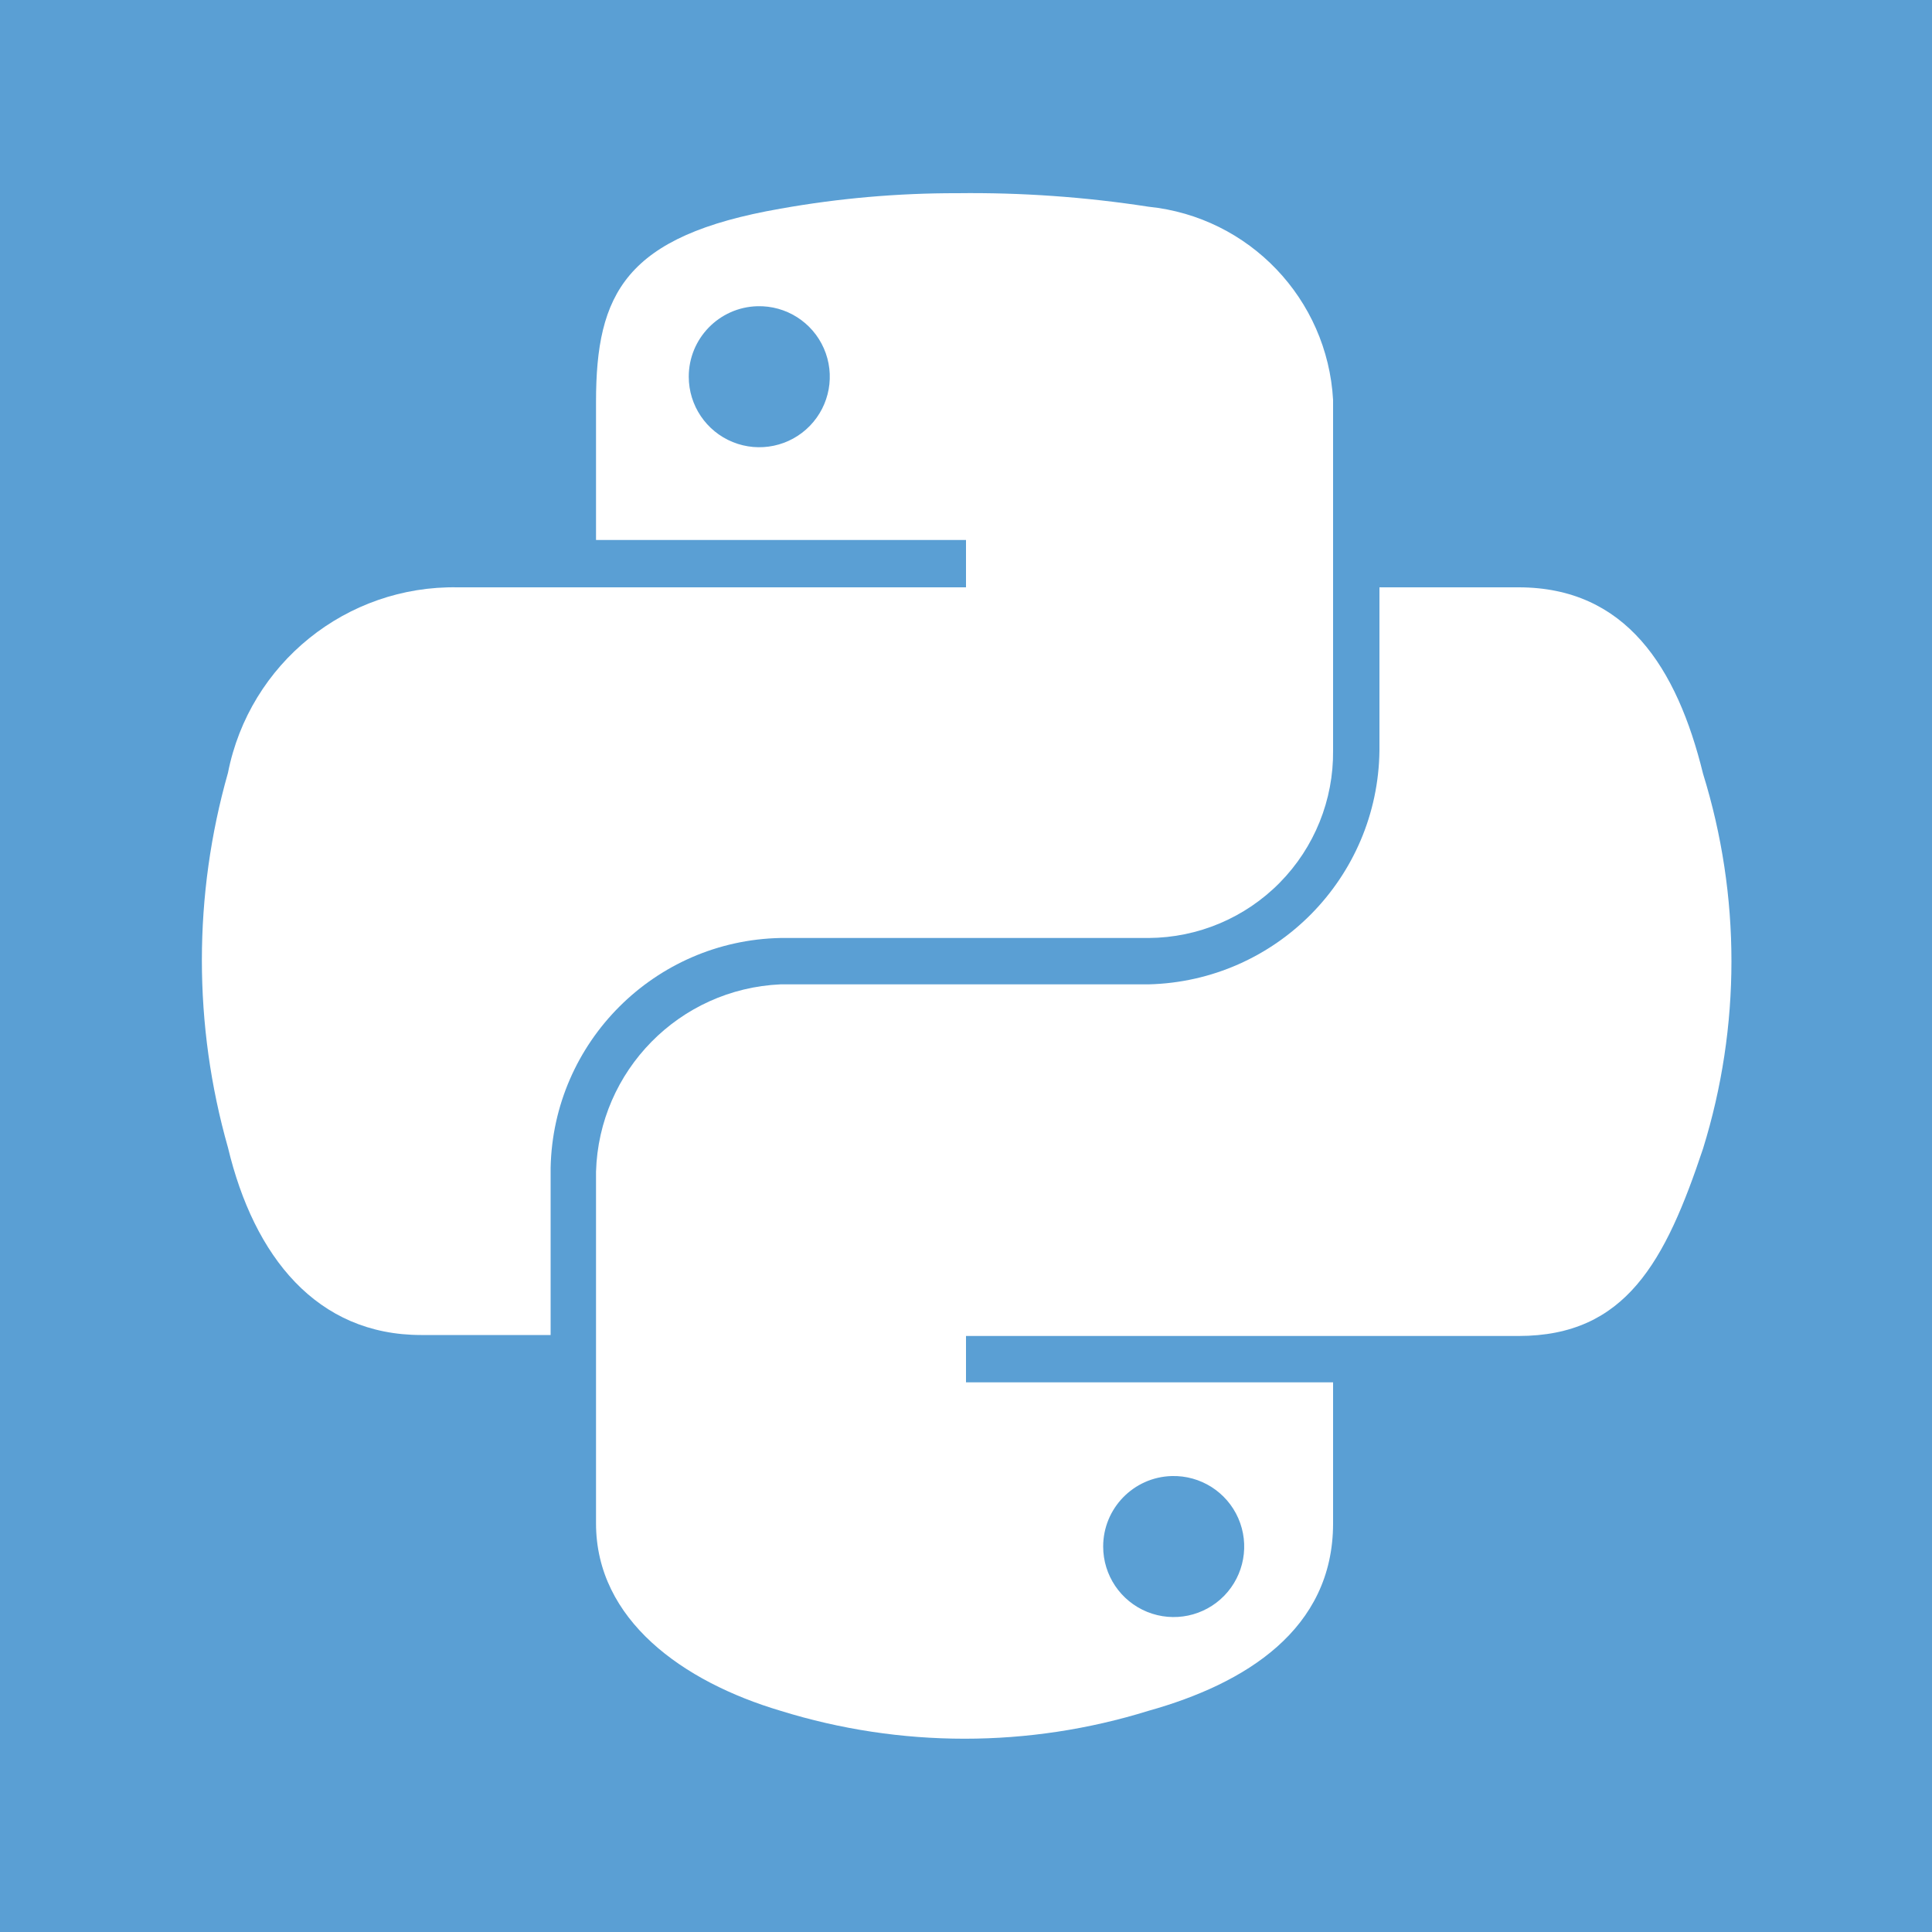
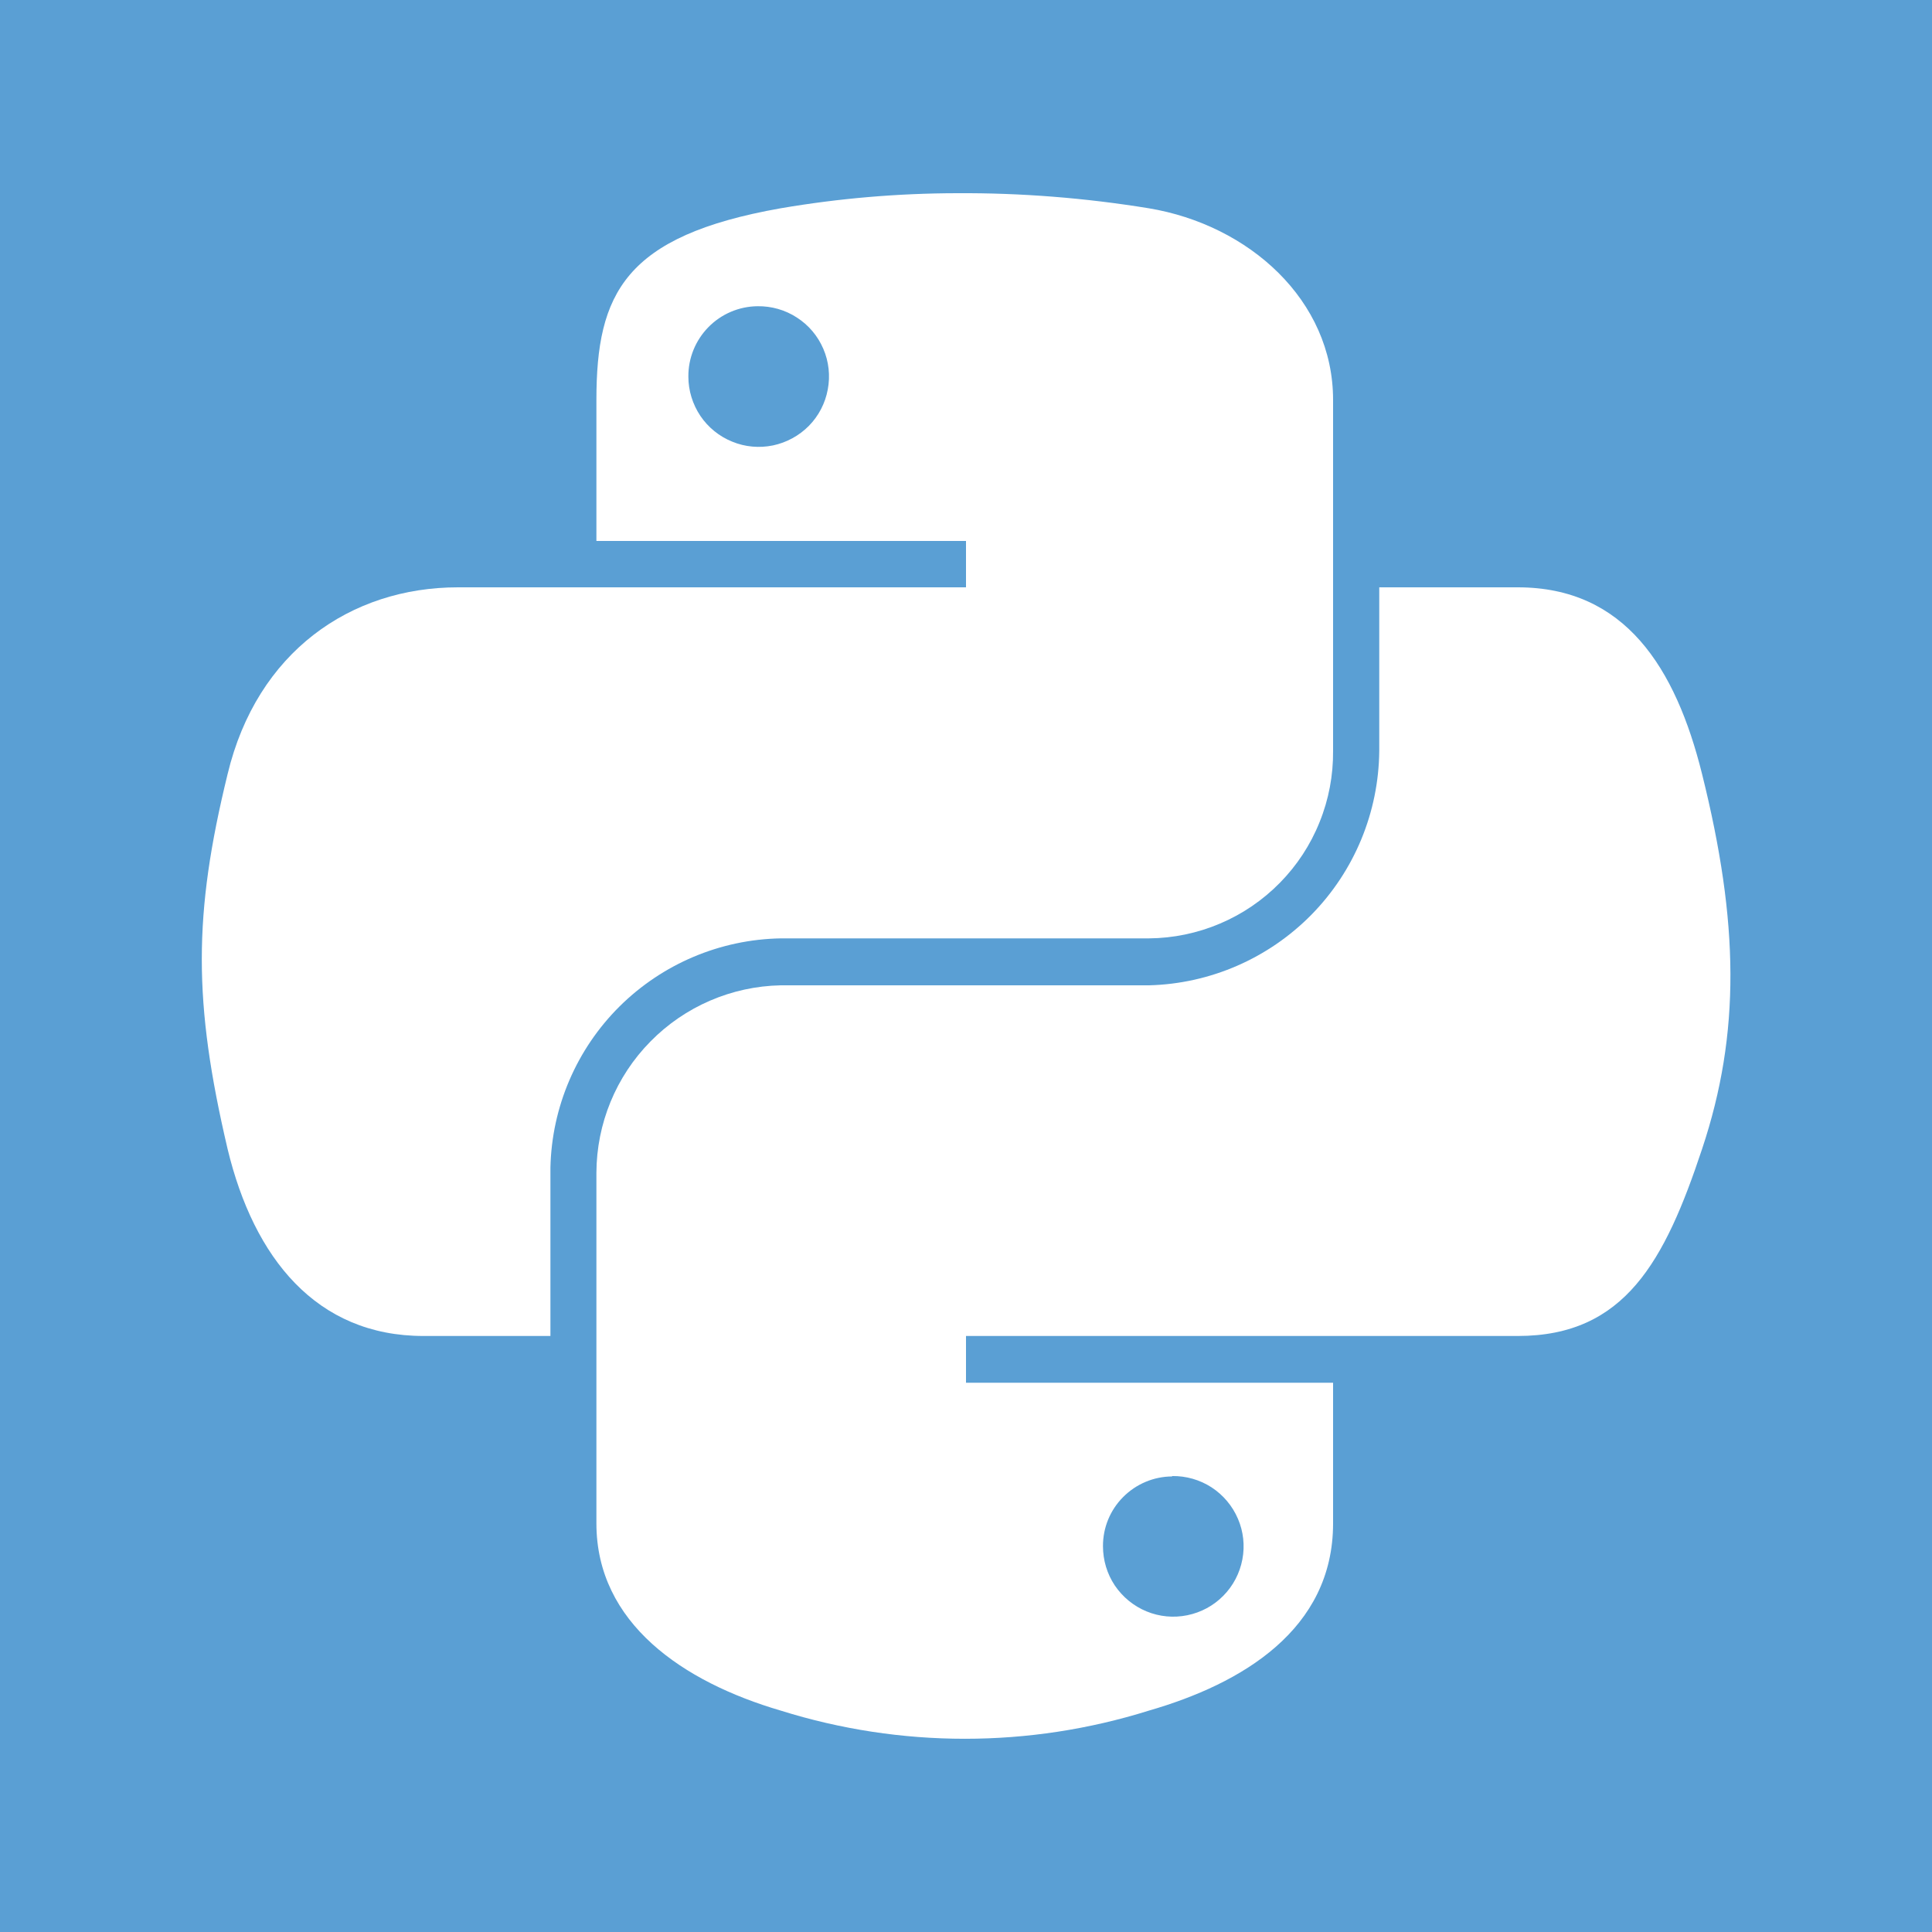
<svg xmlns="http://www.w3.org/2000/svg" viewBox="0 0 20 20">
-   <defs>
-     <style>.b{fill:#fff}</style>
-   </defs>
-   <path fill="#5a9fd4" d="M0 0h20v20H0z" />
-   <path class="b" d="M9.91 2a10.3 10.3 0 00-1.83.16c-1.61.28-1.91.88-1.91 2v1.43H10v.49H4.74A2.38 2.38 0 002.36 8a7.1 7.1 0 000 3.88c.27 1.13.92 1.94 2 1.94H5.7v-1.73a2.43 2.43 0 012.38-2.38h3.81a1.92 1.92 0 001.91-1.94V4.14a2.13 2.13 0 00-1.91-2A12 12 0 009.91 2zM7.84 3.17a.73.73 0 11-.71.73.73.73 0 01.71-.73z" />
-   <path class="b" d="M14.28 6.08v1.69a2.45 2.45 0 01-2.39 2.42H8.08a2 2 0 00-1.91 1.94v3.64c0 1 .9 1.64 1.91 1.94a6.42 6.42 0 003.81 0c1-.28 1.91-.84 1.91-1.94v-1.46H10v-.48h5.72c1.11 0 1.52-.77 1.91-1.94a6.55 6.55 0 000-3.88c-.27-1.1-.8-1.93-1.91-1.93zm-2.15 9.2a.73.73 0 11-.71.73.73.73 0 01.71-.73z" />
+   <rect width="100%" height="100%" fill="#5A9FD4" />
+   <path d="M9.906 2C9.295 2.001 8.684 2.053 8.082 2.156C6.466 2.442 6.174 3.038 6.174 4.14V5.6H10V6.08H4.74C3.632 6.08 2.66 6.746 2.356 8.014C2 9.468 2 10.376 2.356 11.894C2.628 13.024 3.276 13.83 4.384 13.83H5.698V12.086C5.712 11.459 5.968 10.862 6.412 10.42C6.857 9.978 7.455 9.725 8.082 9.714H11.894C12.146 9.712 12.396 9.66 12.629 9.561C12.861 9.463 13.072 9.319 13.249 9.139C13.426 8.959 13.566 8.746 13.66 8.511C13.755 8.277 13.802 8.027 13.8 7.774V4.14C13.8 3.106 12.928 2.328 11.892 2.156C11.235 2.049 10.571 1.996 9.906 2V2ZM7.842 3.17C7.986 3.168 8.128 3.208 8.249 3.287C8.371 3.365 8.466 3.478 8.523 3.611C8.58 3.743 8.596 3.89 8.569 4.032C8.543 4.174 8.475 4.305 8.374 4.408C8.272 4.511 8.143 4.581 8.002 4.611C7.86 4.64 7.713 4.627 7.58 4.572C7.446 4.518 7.331 4.425 7.25 4.305C7.17 4.185 7.126 4.044 7.126 3.9C7.124 3.708 7.199 3.524 7.333 3.387C7.467 3.25 7.65 3.172 7.842 3.17V3.17Z" fill="white" />
+   <path d="M14.278 6.08V7.774C14.272 8.409 14.021 9.016 13.576 9.469C13.131 9.921 12.528 10.184 11.894 10.2H8.082C7.574 10.21 7.089 10.419 6.733 10.782C6.376 11.144 6.176 11.632 6.174 12.14V15.77C6.174 16.804 7.072 17.412 8.082 17.708C9.323 18.097 10.653 18.097 11.894 17.708C12.856 17.43 13.8 16.87 13.8 15.77V14.314H10V13.83H15.712C16.82 13.83 17.234 13.056 17.62 11.894C18.02 10.694 18.002 9.548 17.62 8.014C17.346 6.91 16.82 6.08 15.712 6.08H14.278ZM12.134 15.28C12.278 15.278 12.42 15.318 12.542 15.397C12.663 15.476 12.758 15.589 12.815 15.722C12.872 15.854 12.888 16.001 12.861 16.143C12.834 16.285 12.766 16.416 12.664 16.519C12.563 16.622 12.433 16.692 12.291 16.721C12.149 16.75 12.002 16.736 11.869 16.681C11.735 16.626 11.621 16.532 11.54 16.412C11.46 16.292 11.418 16.151 11.418 16.006C11.417 15.815 11.492 15.632 11.627 15.497C11.761 15.362 11.943 15.285 12.134 15.284V15.28Z" fill="white" />
</svg>
